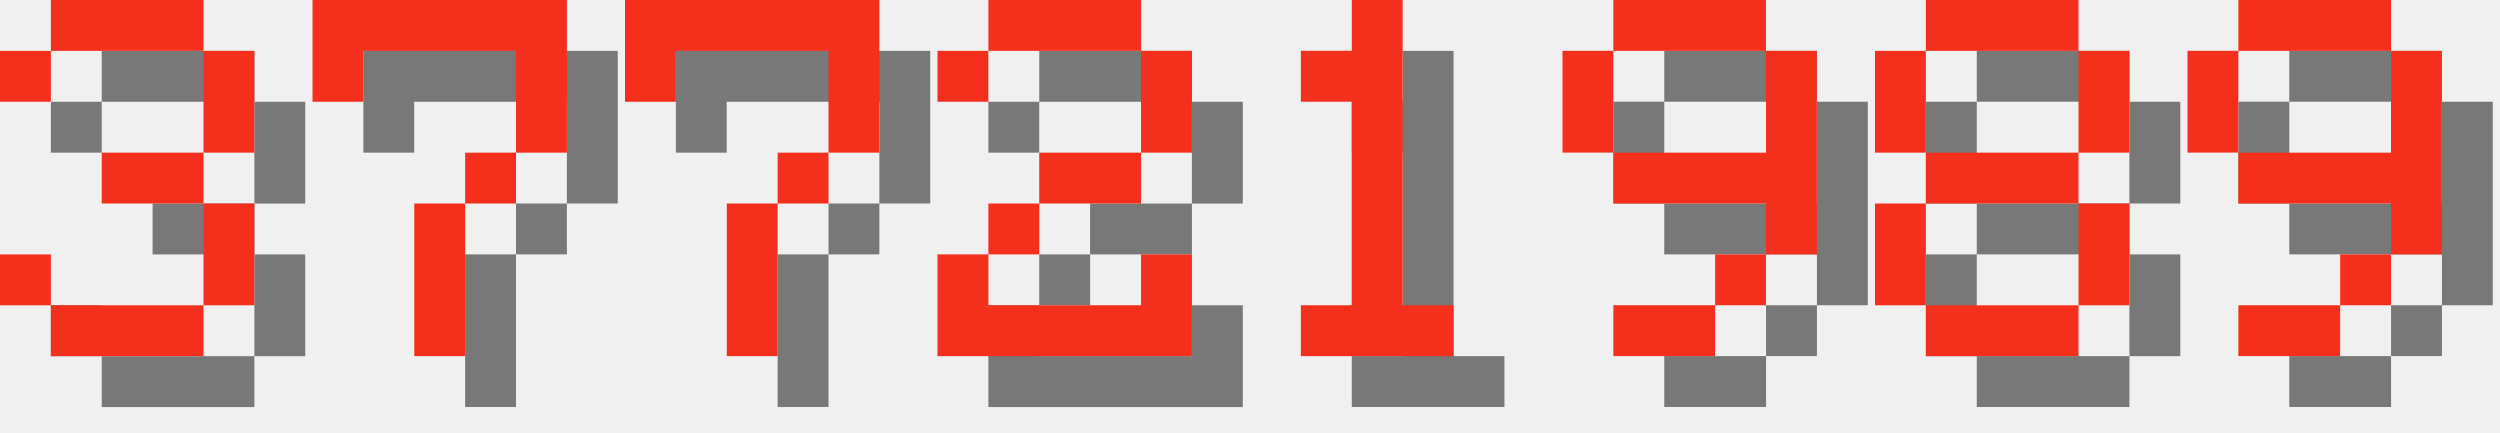
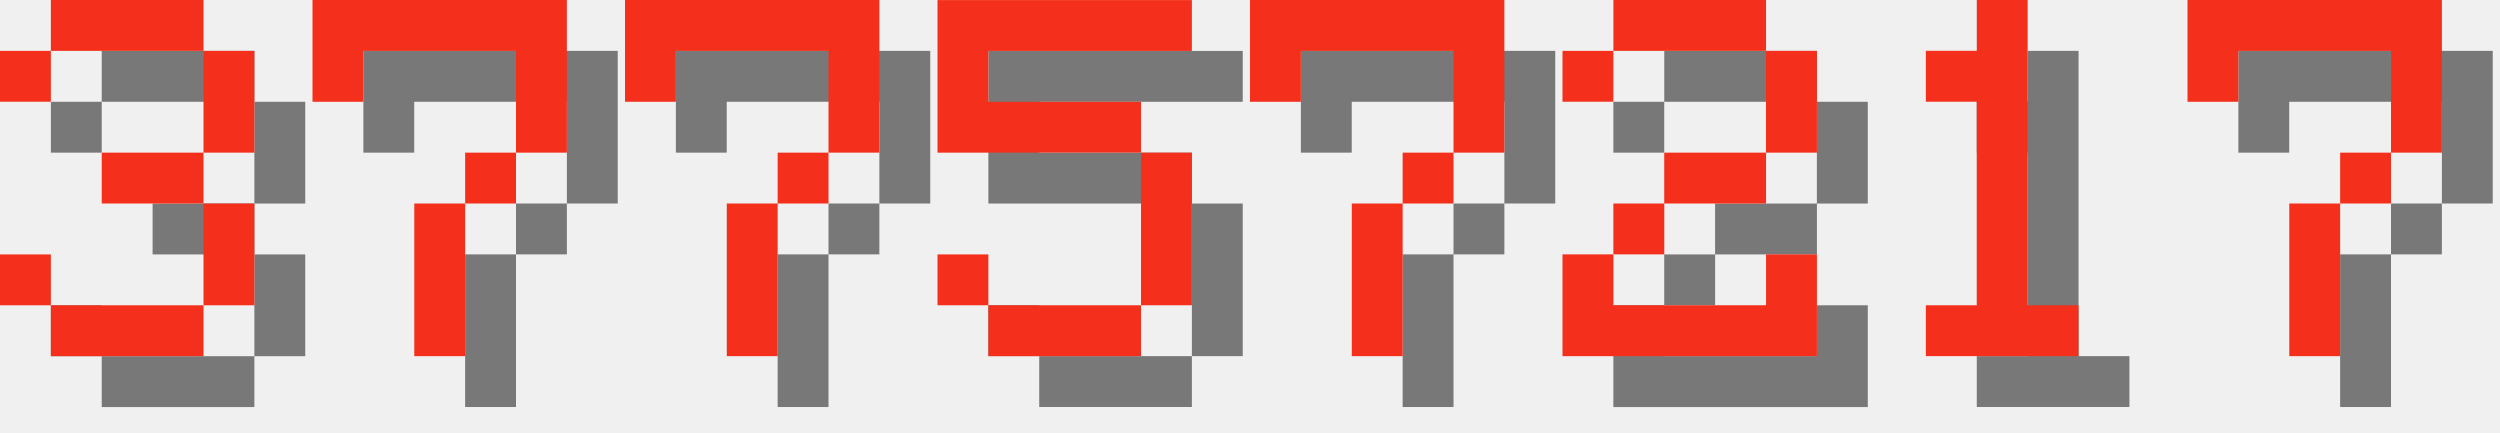
<svg xmlns="http://www.w3.org/2000/svg" version="1.1" width="208.0" height="36">
  <style>
        .text-foreground {
            fill: #F4301C;
        }
        .text-shadow {
            fill: #000000;
            fill-opacity: 0.5;
        }
    </style>
  <g class="digit" id="digit_3" transform="translate(0.0, 0), scale(4)">
    <path id="digit_3_shadow" class="text-shadow" d="m1.058 2.117v1.058h1.058v-1.058h3.175v2.117h-2.117v1.058h2.117v2.117h-3.175v-1.058h-1.058v1.058h1.058v1.058h3.175v-1.058h1.058v-2.117h-1.058v-1.058h1.058v-2.117h-1.058v-1.058h-3.175v1.058h-1.058z" fill-opacity=".5" style="paint-order:stroke fill markers" />
    <path id="digit_3_fg" class="text-foreground" d="m0 1.058v1.058h1.058v-1.058h3.175v2.117h-2.117v1.058h2.117v2.117h-3.175v-1.058h-1.058v1.058h1.058v1.058h3.175v-1.058h1.058v-2.117h-1.058v-1.058h1.058v-2.117h-1.058v-1.058h-3.175v1.058h-1.058z" fill="#fff" style="paint-order:stroke fill markers" />
  </g>
  <g class="digit" id="digit_7" transform="translate(26.0, 0), scale(4)">
    <path id="digit_7_shadow" class="text-shadow" d="m1.058 1.058 2e-6 2.117h1.058v-1.058h3.175v1.058l2e-7 1.058h-1.058v1.058h-1.058l4e-7 3.175 1.058 1e-7v-3.175h1.058v-1.058h1.058l5e-7 -1.058v-2.117z" fill-opacity=".5" style="paint-order:stroke fill markers" />
    <path id="digit_7_fg" class="text-foreground" d="m0 0 2e-6 2.117h1.058v-1.058h3.175v1.058l2e-7 1.058h-1.058v1.058h-1.058l4e-7 3.175 1.058 1e-7v-3.175h1.058v-1.058h1.058l5e-7 -1.058v-2.117z" fill="#fff" style="paint-order:stroke fill markers" />
  </g>
  <g class="digit" id="digit_7" transform="translate(52.0, 0), scale(4)">
    <path id="digit_7_shadow" class="text-shadow" d="m1.058 1.058 2e-6 2.117h1.058v-1.058h3.175v1.058l2e-7 1.058h-1.058v1.058h-1.058l4e-7 3.175 1.058 1e-7v-3.175h1.058v-1.058h1.058l5e-7 -1.058v-2.117z" fill-opacity=".5" style="paint-order:stroke fill markers" />
    <path id="digit_7_fg" class="text-foreground" d="m0 0 2e-6 2.117h1.058v-1.058h3.175v1.058l2e-7 1.058h-1.058v1.058h-1.058l4e-7 3.175 1.058 1e-7v-3.175h1.058v-1.058h1.058l5e-7 -1.058v-2.117z" fill="#fff" style="paint-order:stroke fill markers" />
  </g>
-   <g class="digit" id="digit_2" transform="translate(78.0, 0), scale(4)">
+   <g class="digit" id="digit_5" transform="translate(78.0, 0), scale(4)">
+     <path id="digit_5_shadow" class="text-shadow" d="m1.058 1.058v3.175h4.233v3.175h-3.175v-1.058h-1.058v1.058h1.058v1.058h3.175v-1.058h1.058v-3.175h-1.058v-1.058h-3.175v-1.058h4.233v-1.058h-5.292z" fill-opacity=".5" style="paint-order:stroke fill markers" />
+     <path id="digit_5_fg" class="text-foreground" d="m0 0v3.175h4.233v3.175h-3.175v-1.058h-1.058v1.058h1.058v1.058h3.175v-1.058h1.058v-3.175h-1.058v-1.058h-3.175v-1.058h4.233v-1.058h-5.292z" fill="#fff" style="paint-order:stroke fill markers" />
+   </g>
+   <g class="digit" id="digit_7" transform="translate(104.0, 0), scale(4)">
+     <path id="digit_7_shadow" class="text-shadow" d="m1.058 1.058 2e-6 2.117h1.058v-1.058h3.175v1.058l2e-7 1.058h-1.058v1.058h-1.058l4e-7 3.175 1.058 1e-7v-3.175h1.058v-1.058h1.058l5e-7 -1.058v-2.117z" fill-opacity=".5" style="paint-order:stroke fill markers" />
+     <path id="digit_7_fg" class="text-foreground" d="m0 0 2e-6 2.117h1.058v-1.058h3.175v1.058l2e-7 1.058h-1.058v1.058h-1.058l4e-7 3.175 1.058 1e-7v-3.175h1.058v-1.058h1.058l5e-7 -1.058v-2.117z" fill="#fff" style="paint-order:stroke fill markers" />
+   </g>
+   <g class="digit" id="digit_2" transform="translate(130.0, 0), scale(4)">
    <path id="digit_2_shadow" class="text-shadow" d="m1.058 2.117v1.058h1.058v-1.058h3.175v2.117h-2.117v1.058h-1.058v1.058h-1.058v2.117h5.292v-2.117h-1.058v1.058h-3.175v-1.058h1.058v-1.058h2.117v-1.058h1.058v-2.117h-1.058v-1.058h-3.175v1.058h-1.058z" fill-opacity=".5" style="paint-order:stroke fill markers" />
    <path id="digit_2_fg" class="text-foreground" d="m0 1.058v1.058h1.058v-1.058h3.175v2.117h-2.117v1.058h-1.058v1.058h-1.058v2.117h5.292v-2.117h-1.058v1.058h-3.175v-1.058h1.058v-1.058h2.117v-1.058h1.058v-2.117h-1.058v-1.058h-3.175v1.058h-1.058z" fill="#fff" style="paint-order:stroke fill markers" />
  </g>
-   <g class="digit" id="digit_1" transform="translate(104.0, 0), scale(4)">
+   <g class="digit" id="digit_1" transform="translate(156.0, 0), scale(4)">
    <path id="digit_1_shadow" class="text-shadow" d="m2.117 2.117v1.058h1.058v4.233h-1.058v1.058h3.175v-1.058h-1.058v-6.35h-1.058v1.058h-1.058z" fill-opacity=".5" style="paint-order:stroke fill markers" />
    <path id="digit_1_fg" class="text-foreground" d="m1.058 1.058v1.058h1.058v4.233h-1.058v1.058h3.175v-1.058h-1.058v-6.35h-1.058v1.058h-1.058z" fill="#fff" style="paint-order:stroke fill markers" />
  </g>
-   <g class="digit" id="digit_9" transform="translate(130.0, 0), scale(4)">
-     <path id="digit_9_shadow" class="text-shadow" d="m2.117 1.058v1.058h3.175v-1.058h-3.175zm3.175 1.058v2.117h-3.175v1.058h3.175v1.058h1.058v-4.233h-1.058zm0 4.233h-1.058v1.058h1.058v-1.058zm-1.058 1.058h-2.117v1.058h2.117v-1.058zm-2.117-3.175v-2.117h-1.058v2.117h1.058z" fill-opacity=".5" style="paint-order:stroke fill markers" />
-     <path id="digit_9_fg" class="text-foreground" d="m1.058 0v1.058h3.175v-1.058h-3.175zm3.175 1.058v2.117h-3.175v1.058h3.175v1.058h1.058v-4.233h-1.058zm0 4.233h-1.058v1.058h1.058v-1.058zm-1.058 1.058h-2.117v1.058h2.117v-1.058zm-2.117-3.175v-2.117h-1.058v2.117h1.058z" fill="#fff" style="paint-order:stroke fill markers" />
-   </g>
-   <g class="digit" id="digit_8" transform="translate(156.0, 0), scale(4)">
-     <path id="digit_8_shadow" class="text-shadow" d="m2.117 1.058v1.058h3.175v-1.058h-3.175zm3.175 1.058v2.117h1.058v-2.117h-1.058zm0 2.117h-3.175v1.058h3.175v-1.058zm0 1.058v2.117h1.058v-2.117h-1.058zm0 2.117h-3.175v1.058h3.175v-1.058zm-3.175 0v-2.117h-1.058v2.117h1.058zm0-3.175v-2.117h-1.058v2.117h1.058z" fill-opacity=".5" style="paint-order:stroke fill markers" />
-     <path id="digit_8_fg" class="text-foreground" d="m1.058 0v1.058h3.175v-1.058h-3.175zm3.175 1.058v2.117h1.058v-2.117h-1.058zm0 2.117h-3.175v1.058h3.175v-1.058zm0 1.058v2.117h1.058v-2.117h-1.058zm0 2.117h-3.175v1.058h3.175v-1.058zm-3.175 0v-2.117h-1.058v2.117h1.058zm0-3.175v-2.117h-1.058v2.117h1.058z" fill="#fff" style="paint-order:stroke fill markers" />
-   </g>
-   <g class="digit" id="digit_9" transform="translate(182.0, 0), scale(4)">
-     <path id="digit_9_shadow" class="text-shadow" d="m2.117 1.058v1.058h3.175v-1.058h-3.175zm3.175 1.058v2.117h-3.175v1.058h3.175v1.058h1.058v-4.233h-1.058zm0 4.233h-1.058v1.058h1.058v-1.058zm-1.058 1.058h-2.117v1.058h2.117v-1.058zm-2.117-3.175v-2.117h-1.058v2.117h1.058z" fill-opacity=".5" style="paint-order:stroke fill markers" />
-     <path id="digit_9_fg" class="text-foreground" d="m1.058 0v1.058h3.175v-1.058h-3.175zm3.175 1.058v2.117h-3.175v1.058h3.175v1.058h1.058v-4.233h-1.058zm0 4.233h-1.058v1.058h1.058v-1.058zm-1.058 1.058h-2.117v1.058h2.117v-1.058zm-2.117-3.175v-2.117h-1.058v2.117h1.058z" fill="#fff" style="paint-order:stroke fill markers" />
+   <g class="digit" id="digit_7" transform="translate(182.0, 0), scale(4)">
+     <path id="digit_7_shadow" class="text-shadow" d="m1.058 1.058 2e-6 2.117h1.058v-1.058h3.175v1.058l2e-7 1.058h-1.058v1.058h-1.058l4e-7 3.175 1.058 1e-7v-3.175h1.058v-1.058h1.058l5e-7 -1.058v-2.117z" fill-opacity=".5" style="paint-order:stroke fill markers" />
+     <path id="digit_7_fg" class="text-foreground" d="m0 0 2e-6 2.117h1.058v-1.058h3.175v1.058l2e-7 1.058h-1.058v1.058h-1.058l4e-7 3.175 1.058 1e-7v-3.175h1.058v-1.058h1.058l5e-7 -1.058v-2.117z" fill="#fff" style="paint-order:stroke fill markers" />
  </g>
</svg>
